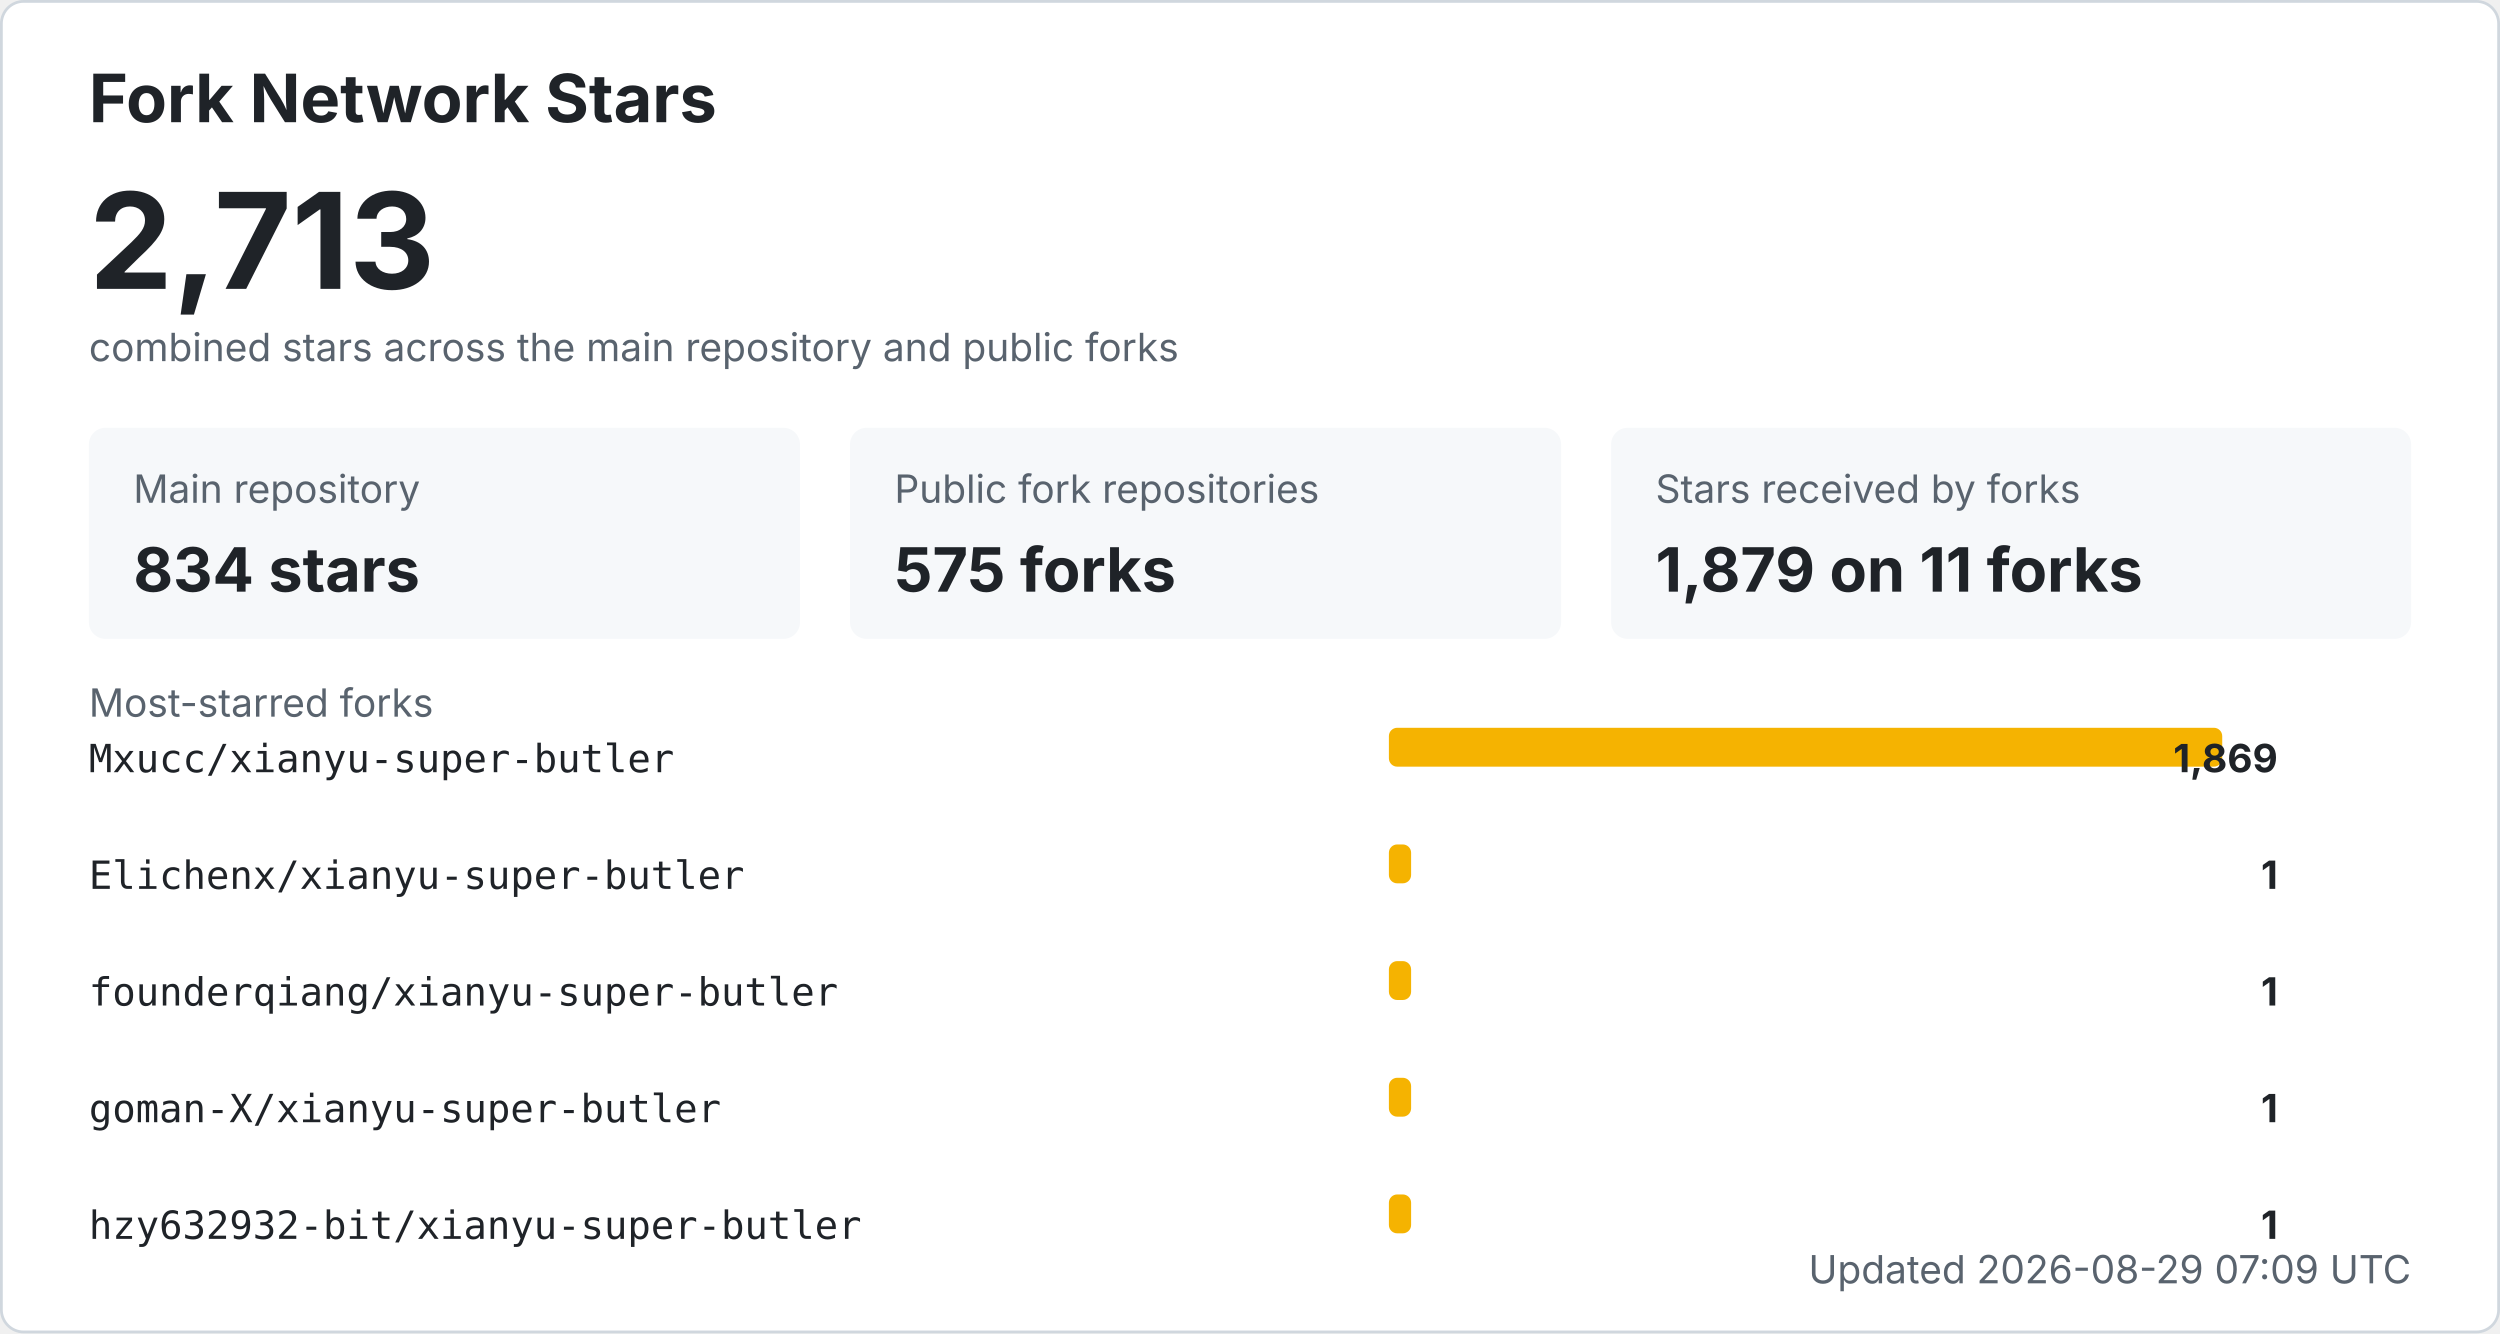
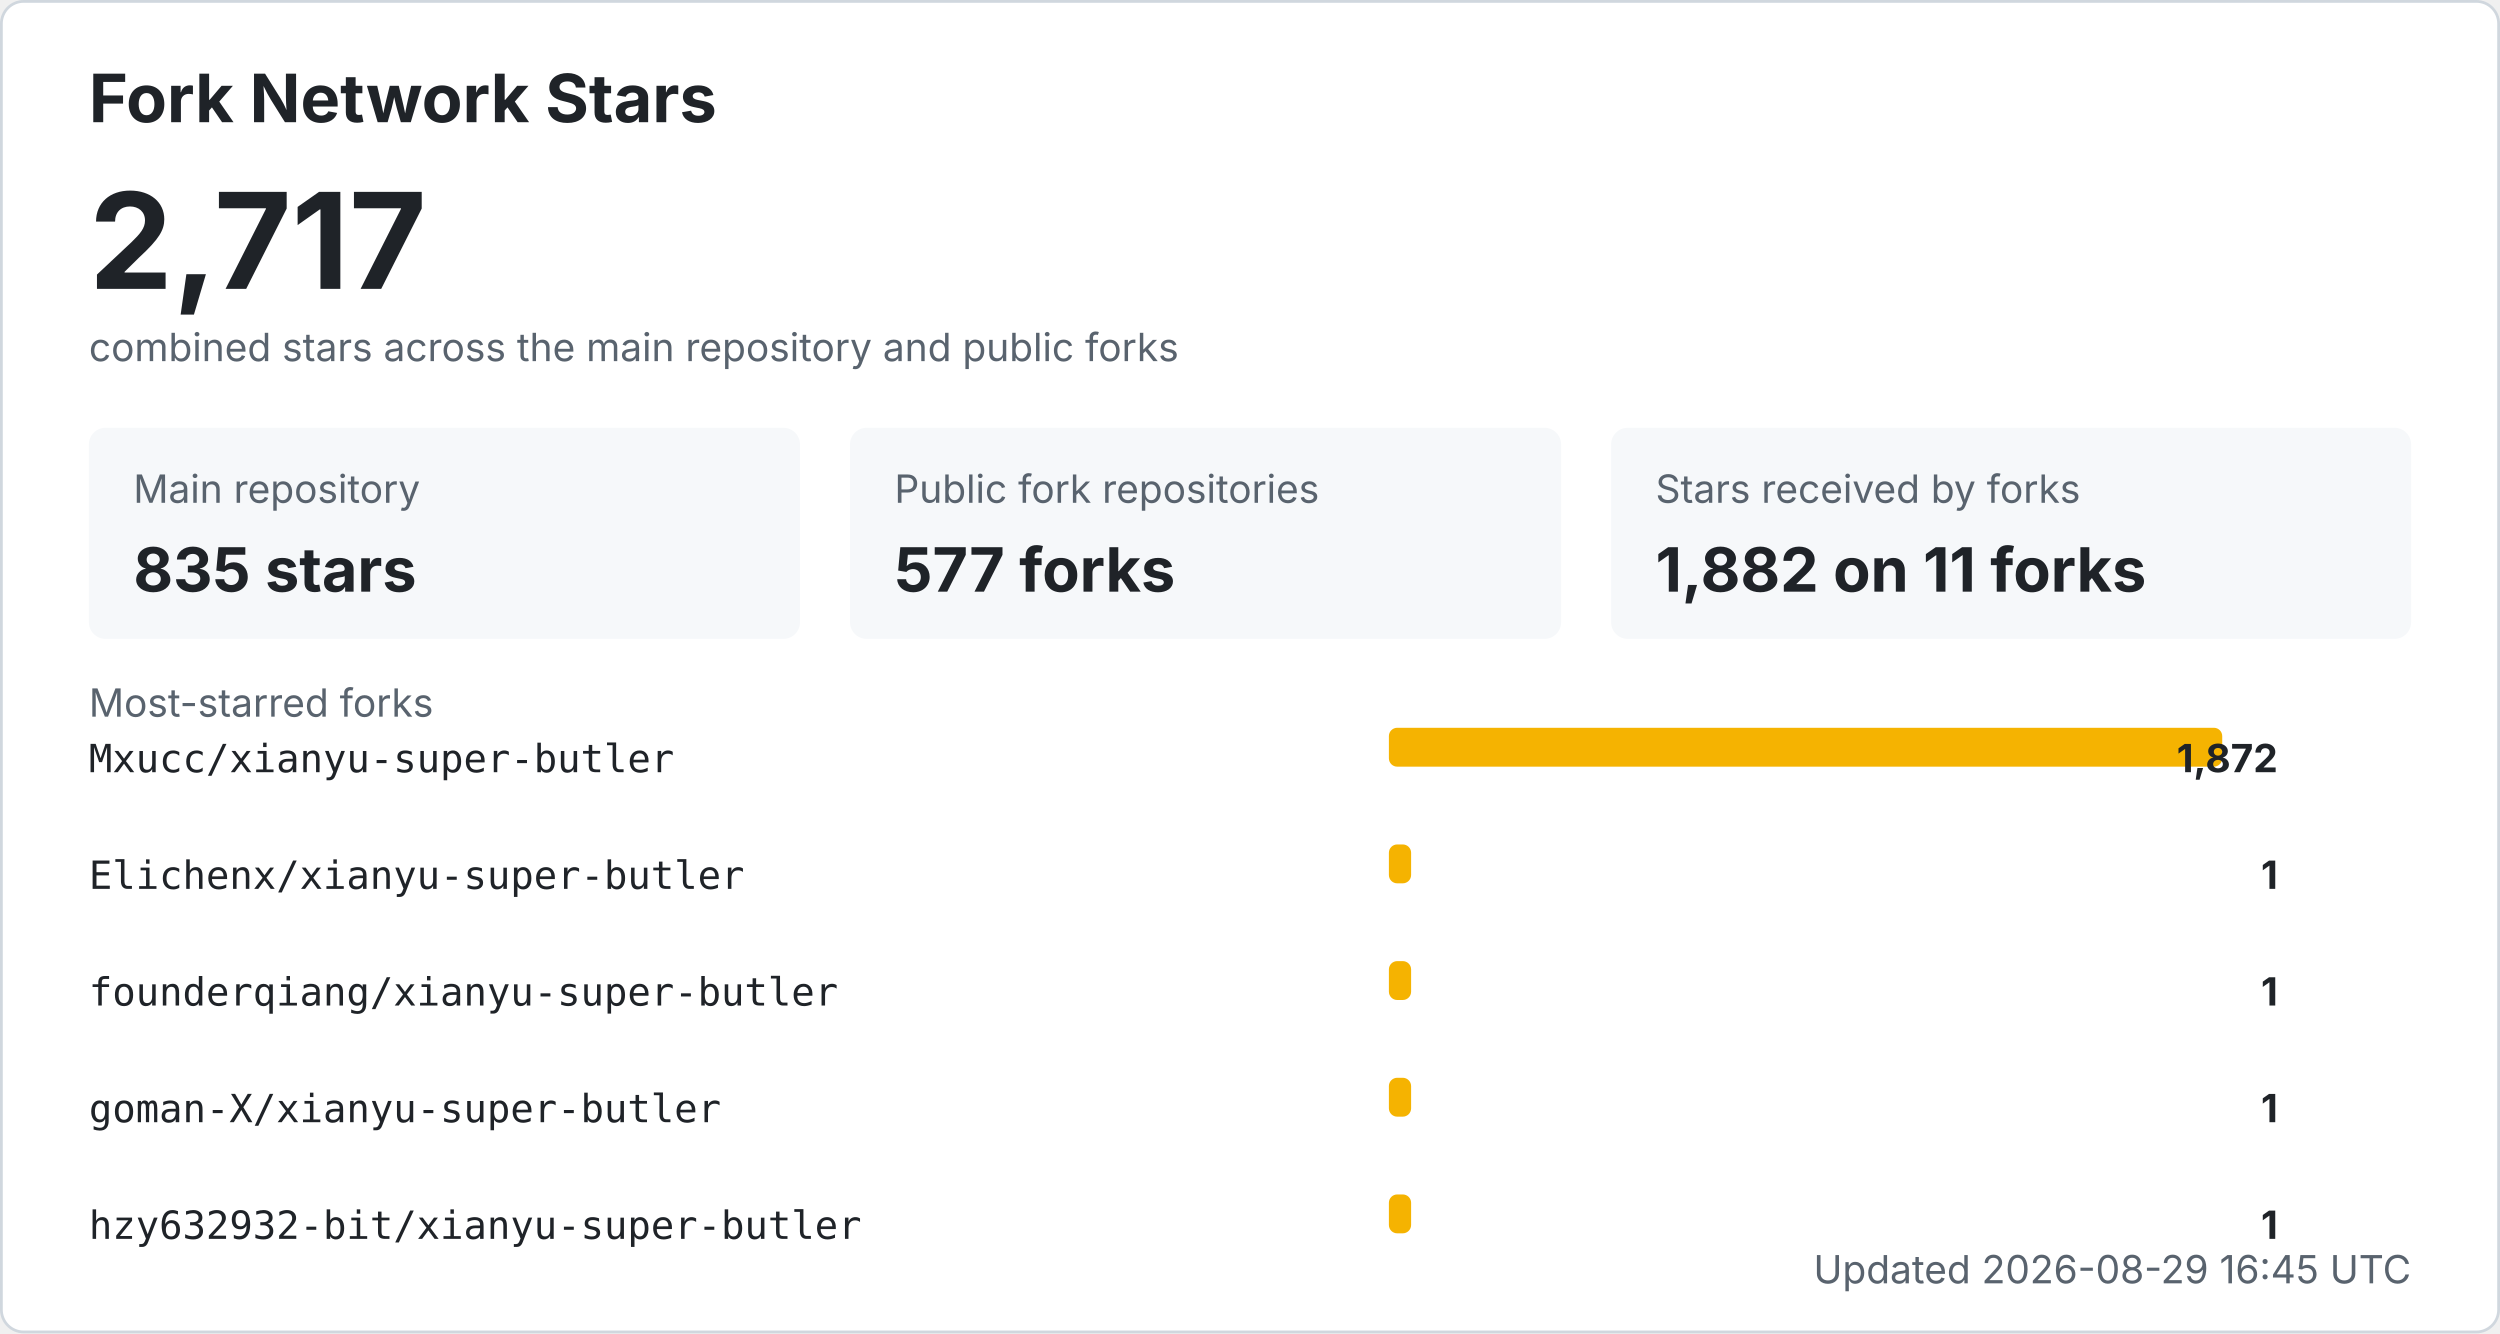
<svg xmlns="http://www.w3.org/2000/svg" width="900" height="480" viewBox="0 0 900 480" role="img" aria-labelledby="title desc">
  <style>
    .bg { fill: #ffffff; stroke: #d0d7de; }
    .title { fill: #1f2328; font: 700 24px -apple-system, BlinkMacSystemFont, "Segoe UI", sans-serif; }
    .total { fill: #1f2328; font: 700 48px -apple-system, BlinkMacSystemFont, "Segoe UI", sans-serif; }
    .label { fill: #59636e; font: 14px -apple-system, BlinkMacSystemFont, "Segoe UI", sans-serif; }
    .metric { fill: #1f2328; font: 700 22px -apple-system, BlinkMacSystemFont, "Segoe UI", sans-serif; }
    .repo { fill: #1f2328; font: 14px ui-monospace, SFMono-Regular, Consolas, monospace; }
    .count { fill: #1f2328; font: 700 14px -apple-system, BlinkMacSystemFont, "Segoe UI", sans-serif; }
    .muted { fill: #59636e; font: 14px -apple-system, BlinkMacSystemFont, "Segoe UI", sans-serif; }
    .card { fill: #f6f8fa; }
    .bar { fill: #f5b301; }
    @media (prefers-color-scheme: dark) {
      .bg { fill: #0d1117; stroke: #30363d; }
      .title, .total, .metric, .repo, .count { fill: #f0f6fc; }
      .label, .muted { fill: #8b949e; }
      .card { fill: #161b22; }
    }
  </style>
  <rect x="0.5" y="0.5" width="899" height="479" rx="8" class="bg" />
  <text x="32" y="44" class="title">Fork Network Stars</text>
-   <text x="32" y="104" class="total">2,713</text>
+   <text x="32" y="104" class="total">2,717</text>
  <text x="32" y="130" class="label">combined stars across the main repository and public forks</text>
  <rect x="32" y="154" width="256" height="76" rx="6" class="card" />
  <text x="48" y="181" class="label">Main repository</text>
-   <text x="48" y="213" class="metric">834 stars</text>
+   <text x="48" y="213" class="metric">835 stars</text>
  <rect x="306" y="154" width="256" height="76" rx="6" class="card" />
  <text x="322" y="181" class="label">Public fork repositories</text>
-   <text x="322" y="213" class="metric">575 forks</text>
+   <text x="322" y="213" class="metric">577 forks</text>
  <rect x="580" y="154" width="288" height="76" rx="6" class="card" />
  <text x="596" y="181" class="label">Stars received by forks</text>
-   <text x="596" y="213" class="metric">1,879 on 11 forks</text>
+   <text x="596" y="213" class="metric">1,882 on 11 forks</text>
  <text x="32" y="258" class="label">Most-starred forks</text>
  <text x="32" y="278" class="repo">Mxucc/xianyu-super-butler</text>
  <rect x="500" y="262" width="300" height="14" rx="3" class="bar" />
-   <text x="820" y="278" text-anchor="end" class="count">1,869</text>
+   <text x="820" y="278" text-anchor="end" class="count">1,872</text>
  <text x="32" y="320" class="repo">Elichenx/xianyu-super-butler</text>
  <rect x="500" y="304" width="8" height="14" rx="3" class="bar" />
  <text x="820" y="320" text-anchor="end" class="count">1</text>
  <text x="32" y="362" class="repo">founderqiang/xianyu-super-butler</text>
  <rect x="500" y="346" width="8" height="14" rx="3" class="bar" />
  <text x="820" y="362" text-anchor="end" class="count">1</text>
  <text x="32" y="404" class="repo">goman-X/xianyu-super-butler</text>
  <rect x="500" y="388" width="8" height="14" rx="3" class="bar" />
  <text x="820" y="404" text-anchor="end" class="count">1</text>
  <text x="32" y="446" class="repo">hzy632932-bit/xianyu-super-butler</text>
  <rect x="500" y="430" width="8" height="14" rx="3" class="bar" />
  <text x="820" y="446" text-anchor="end" class="count">1</text>
-   <text x="868" y="462" text-anchor="end" class="label">Updated 2026-08-29 07:09 UTC</text>
+   <text x="868" y="462" text-anchor="end" class="label">Updated 2026-08-29 16:45 UTC</text>
</svg>
